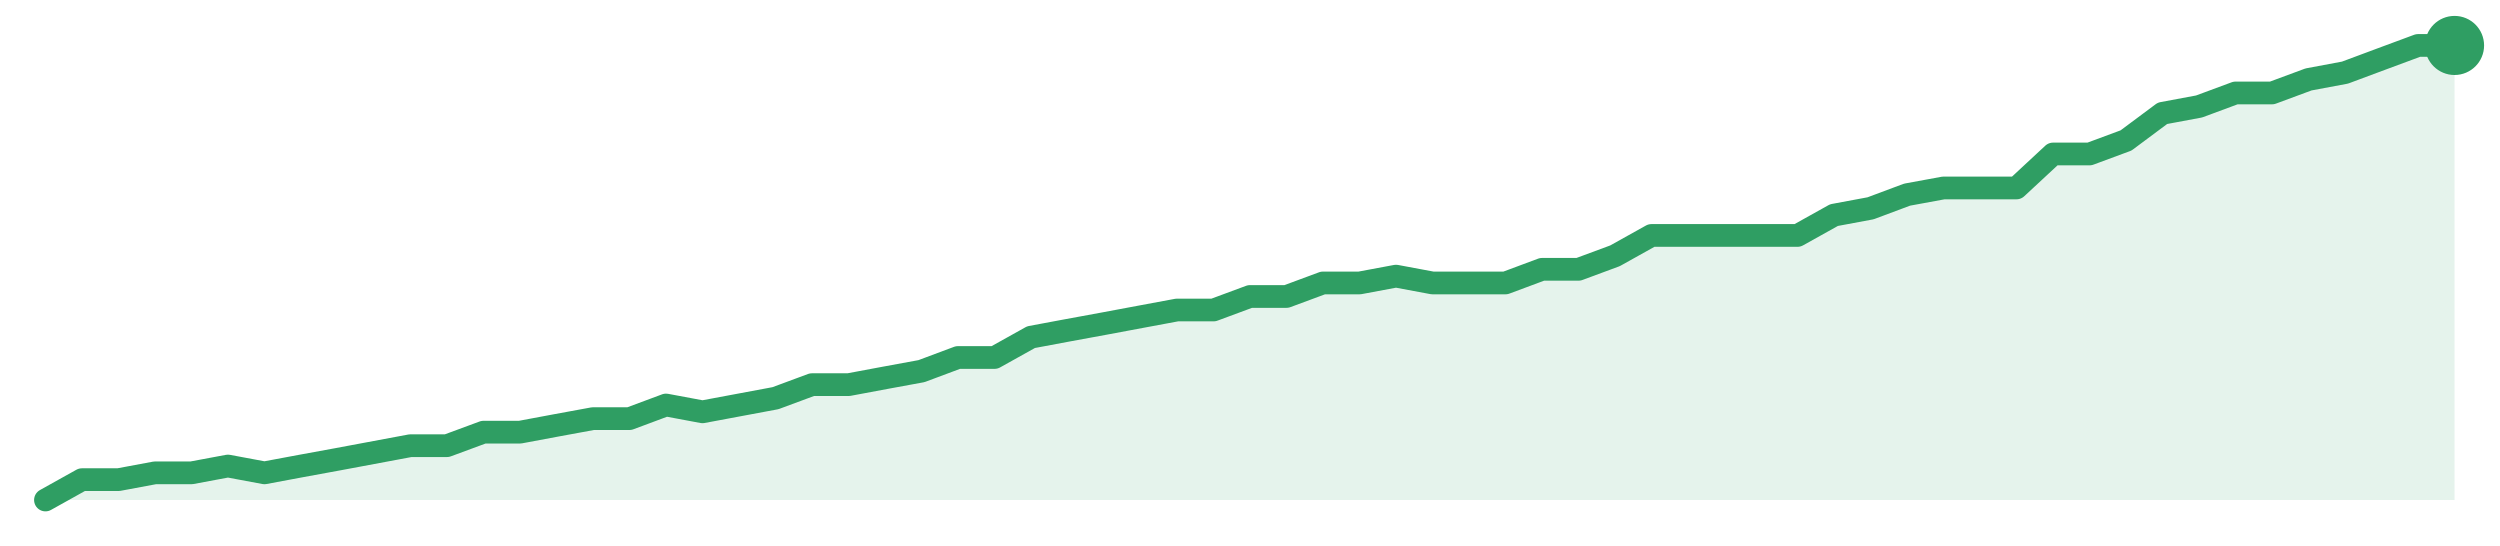
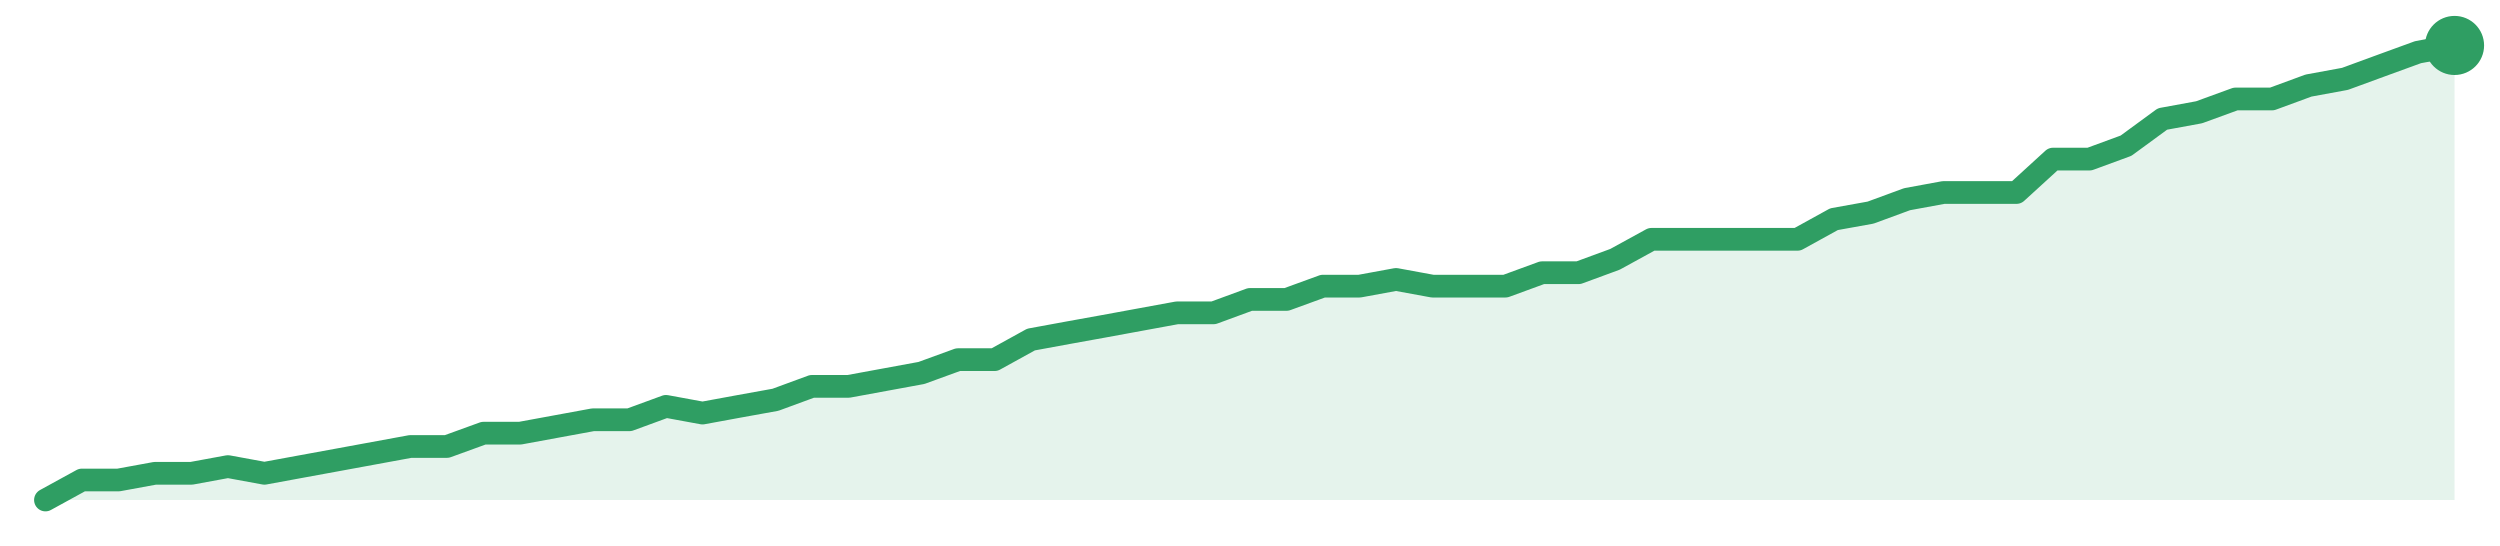
<svg xmlns="http://www.w3.org/2000/svg" width="220" height="48" viewBox="0 0 220 48" role="img" aria-label="trend">
-   <path d="M4.0,44.0 L4.0,44.0 L7.21,42.21 L10.42,42.21 L13.64,41.61 L16.85,41.61 L20.06,41.01 L23.27,41.61 L26.48,41.01 L29.7,40.42 L32.91,39.82 L36.12,39.22 L39.33,39.22 L42.55,38.03 L45.76,38.03 L48.97,37.43 L52.18,36.84 L55.39,36.84 L58.61,35.64 L61.82,36.24 L65.03,35.64 L68.24,35.04 L71.45,33.85 L74.67,33.85 L77.88,33.25 L81.09,32.66 L84.3,31.46 L87.52,31.46 L90.73,29.67 L93.94,29.07 L97.15,28.48 L100.36,27.88 L103.58,27.28 L106.79,27.28 L110.0,26.09 L113.21,26.09 L116.42,24.9 L119.64,24.9 L122.85,24.3 L126.06,24.9 L129.27,24.9 L132.48,24.9 L135.7,23.7 L138.91,23.7 L142.12,22.51 L145.33,20.72 L148.55,20.72 L151.76,20.72 L154.97,20.72 L158.18,20.72 L161.39,18.93 L164.61,18.33 L167.82,17.13 L171.03,16.54 L174.24,16.54 L177.45,16.54 L180.67,13.55 L183.88,13.55 L187.09,12.36 L190.3,9.97 L193.52,9.37 L196.73,8.18 L199.94,8.18 L203.15,6.99 L206.36,6.39 L209.58,5.19 L212.79,4.0 L216.0,4.0 L216.0,44.0 Z" fill="#2f9e631f" />
-   <path d="M4.0,44.0 L7.21,42.21 L10.42,42.21 L13.64,41.61 L16.85,41.61 L20.06,41.01 L23.27,41.61 L26.48,41.01 L29.7,40.42 L32.91,39.82 L36.12,39.22 L39.33,39.22 L42.55,38.03 L45.76,38.03 L48.97,37.43 L52.18,36.84 L55.39,36.84 L58.61,35.64 L61.82,36.24 L65.03,35.64 L68.24,35.04 L71.45,33.85 L74.67,33.85 L77.88,33.25 L81.09,32.66 L84.3,31.46 L87.52,31.46 L90.73,29.67 L93.94,29.07 L97.15,28.48 L100.36,27.88 L103.58,27.28 L106.79,27.28 L110.0,26.09 L113.21,26.09 L116.42,24.9 L119.64,24.9 L122.85,24.3 L126.06,24.9 L129.27,24.9 L132.48,24.9 L135.7,23.7 L138.91,23.7 L142.12,22.51 L145.33,20.72 L148.55,20.72 L151.76,20.72 L154.97,20.72 L158.18,20.72 L161.39,18.93 L164.61,18.33 L167.82,17.13 L171.03,16.54 L174.24,16.54 L177.45,16.54 L180.67,13.55 L183.88,13.55 L187.09,12.36 L190.3,9.97 L193.52,9.37 L196.73,8.18 L199.94,8.18 L203.15,6.99 L206.36,6.39 L209.58,5.19 L212.79,4.0 L216.0,4.0" fill="none" stroke="#2f9e63" stroke-width="2" stroke-linejoin="round" stroke-linecap="round" />
+   <path d="M4.0,44.0 L4.0,44.0 L7.21,42.24 L10.42,42.24 L13.64,41.65 L16.85,41.65 L20.06,41.06 L23.27,41.65 L26.48,41.06 L29.7,40.47 L32.91,39.88 L36.12,39.29 L39.33,39.29 L42.55,38.12 L45.76,38.12 L48.97,37.53 L52.18,36.94 L55.39,36.94 L58.61,35.76 L61.82,36.35 L65.03,35.76 L68.24,35.18 L71.45,34.0 L74.67,34.0 L77.88,33.41 L81.09,32.82 L84.3,31.65 L87.52,31.65 L90.73,29.88 L93.94,29.29 L97.15,28.71 L100.36,28.12 L103.58,27.53 L106.79,27.53 L110.0,26.35 L113.21,26.35 L116.42,25.18 L119.64,25.18 L122.85,24.59 L126.06,25.18 L129.27,25.18 L132.48,25.18 L135.7,24.0 L138.91,24.0 L142.12,22.82 L145.33,21.06 L148.55,21.06 L151.76,21.06 L154.97,21.06 L158.18,21.06 L161.39,19.29 L164.61,18.71 L167.82,17.53 L171.03,16.94 L174.24,16.94 L177.45,16.94 L180.67,14.0 L183.88,14.0 L187.09,12.82 L190.3,10.47 L193.52,9.88 L196.73,8.71 L199.94,8.71 L203.15,7.53 L206.36,6.94 L209.58,5.76 L212.79,4.59 L216.0,4.0 L216.0,44.0 Z" fill="#2f9e631f" />
+   <path d="M4.0,44.0 L7.21,42.24 L10.42,42.24 L13.64,41.65 L16.85,41.65 L20.06,41.06 L23.27,41.65 L26.48,41.06 L29.7,40.47 L32.91,39.88 L36.12,39.29 L39.33,39.29 L42.55,38.12 L45.76,38.12 L48.97,37.53 L52.18,36.94 L55.39,36.94 L58.61,35.76 L61.82,36.35 L65.03,35.76 L68.24,35.18 L71.45,34.0 L74.67,34.0 L77.88,33.41 L81.09,32.82 L84.3,31.65 L87.52,31.65 L90.73,29.88 L93.94,29.29 L97.15,28.71 L100.36,28.12 L103.58,27.53 L106.79,27.53 L110.0,26.35 L113.21,26.35 L116.42,25.18 L119.64,25.18 L122.85,24.59 L126.06,25.18 L129.27,25.18 L132.48,25.18 L135.7,24.0 L138.91,24.0 L142.12,22.82 L145.33,21.06 L148.55,21.06 L151.76,21.06 L154.97,21.06 L158.18,21.06 L161.39,19.29 L164.61,18.71 L167.82,17.53 L171.03,16.94 L174.24,16.94 L177.45,16.94 L180.67,14.0 L183.88,14.0 L187.09,12.82 L190.3,10.47 L193.52,9.88 L196.73,8.71 L199.94,8.71 L203.15,7.53 L206.36,6.94 L209.58,5.76 L212.79,4.59 L216.0,4.0" fill="none" stroke="#2f9e63" stroke-width="2" stroke-linejoin="round" stroke-linecap="round" />
  <circle cx="216.0" cy="4.0" r="2.6" fill="#2f9e63" />
</svg>
